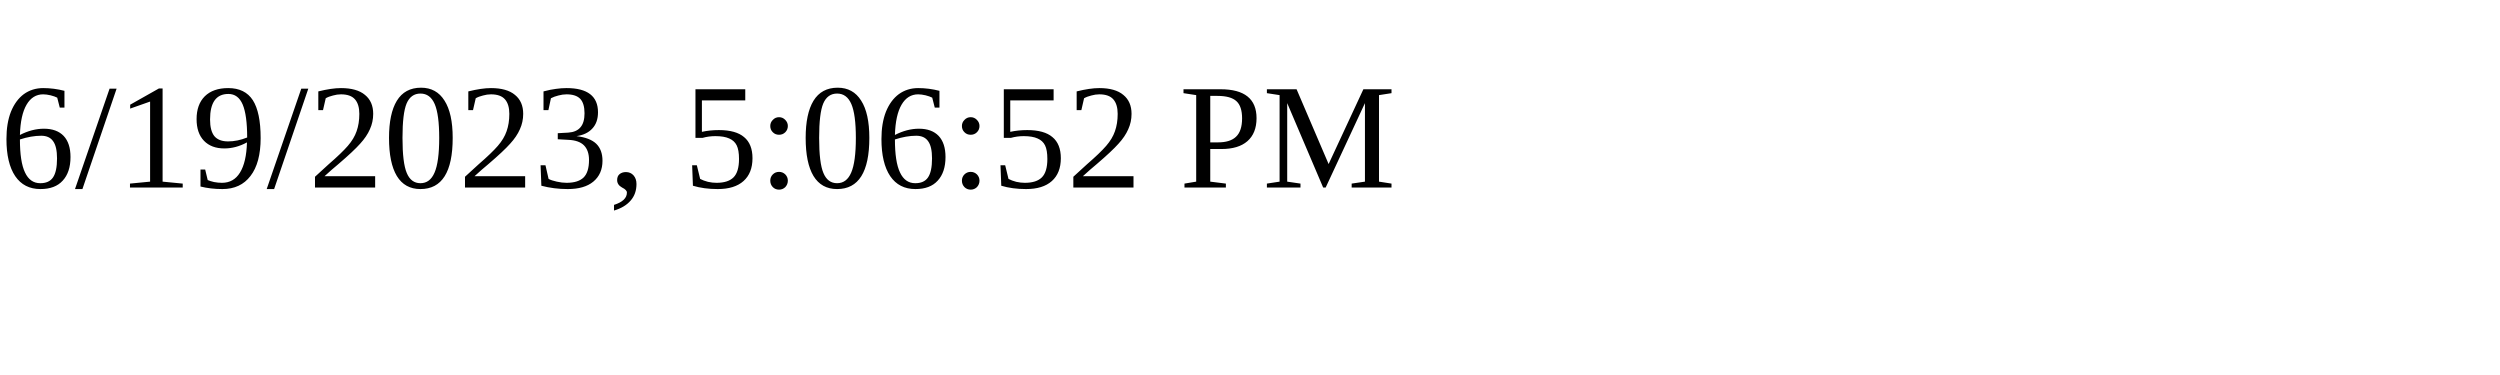
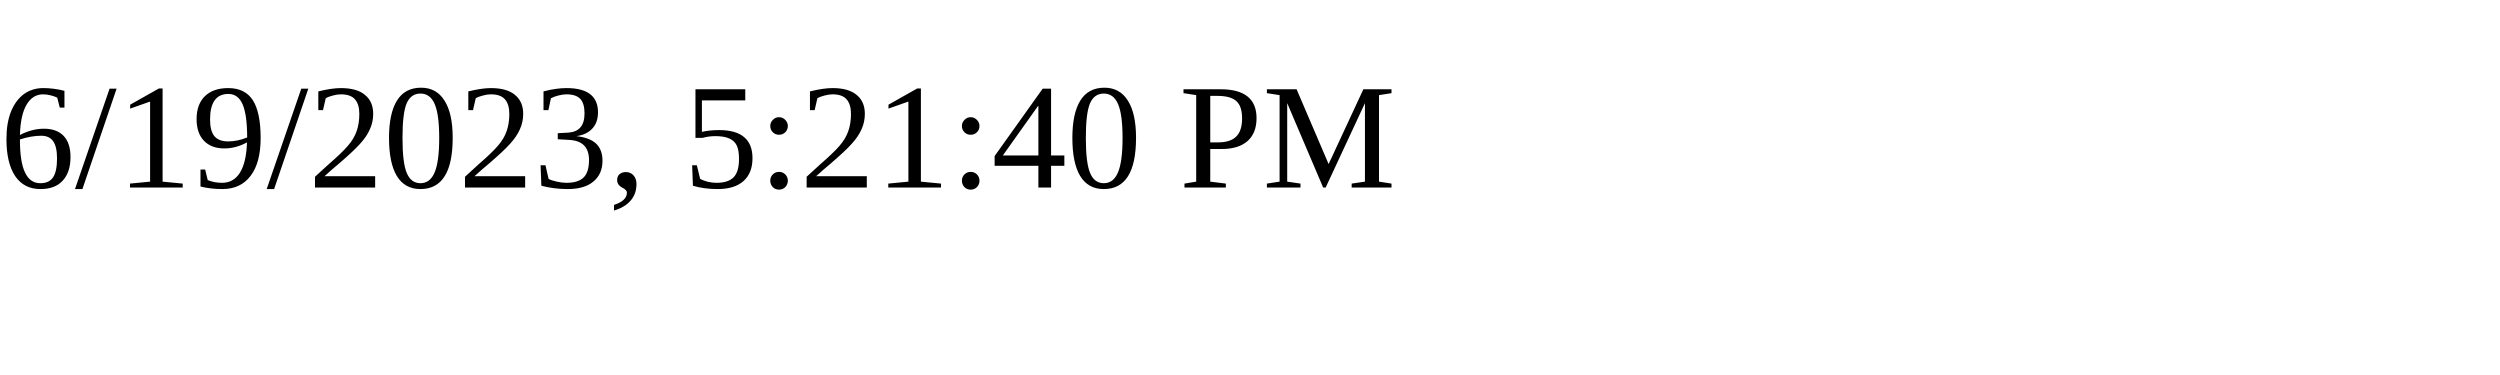
<svg xmlns="http://www.w3.org/2000/svg" height="30" width="200">
-   <text x="0" y="15">6/19/2023, 5:06:52 PM</text>
+   <text x="0" y="15">6/19/2023, 5:21:40 PM</text>
</svg>
